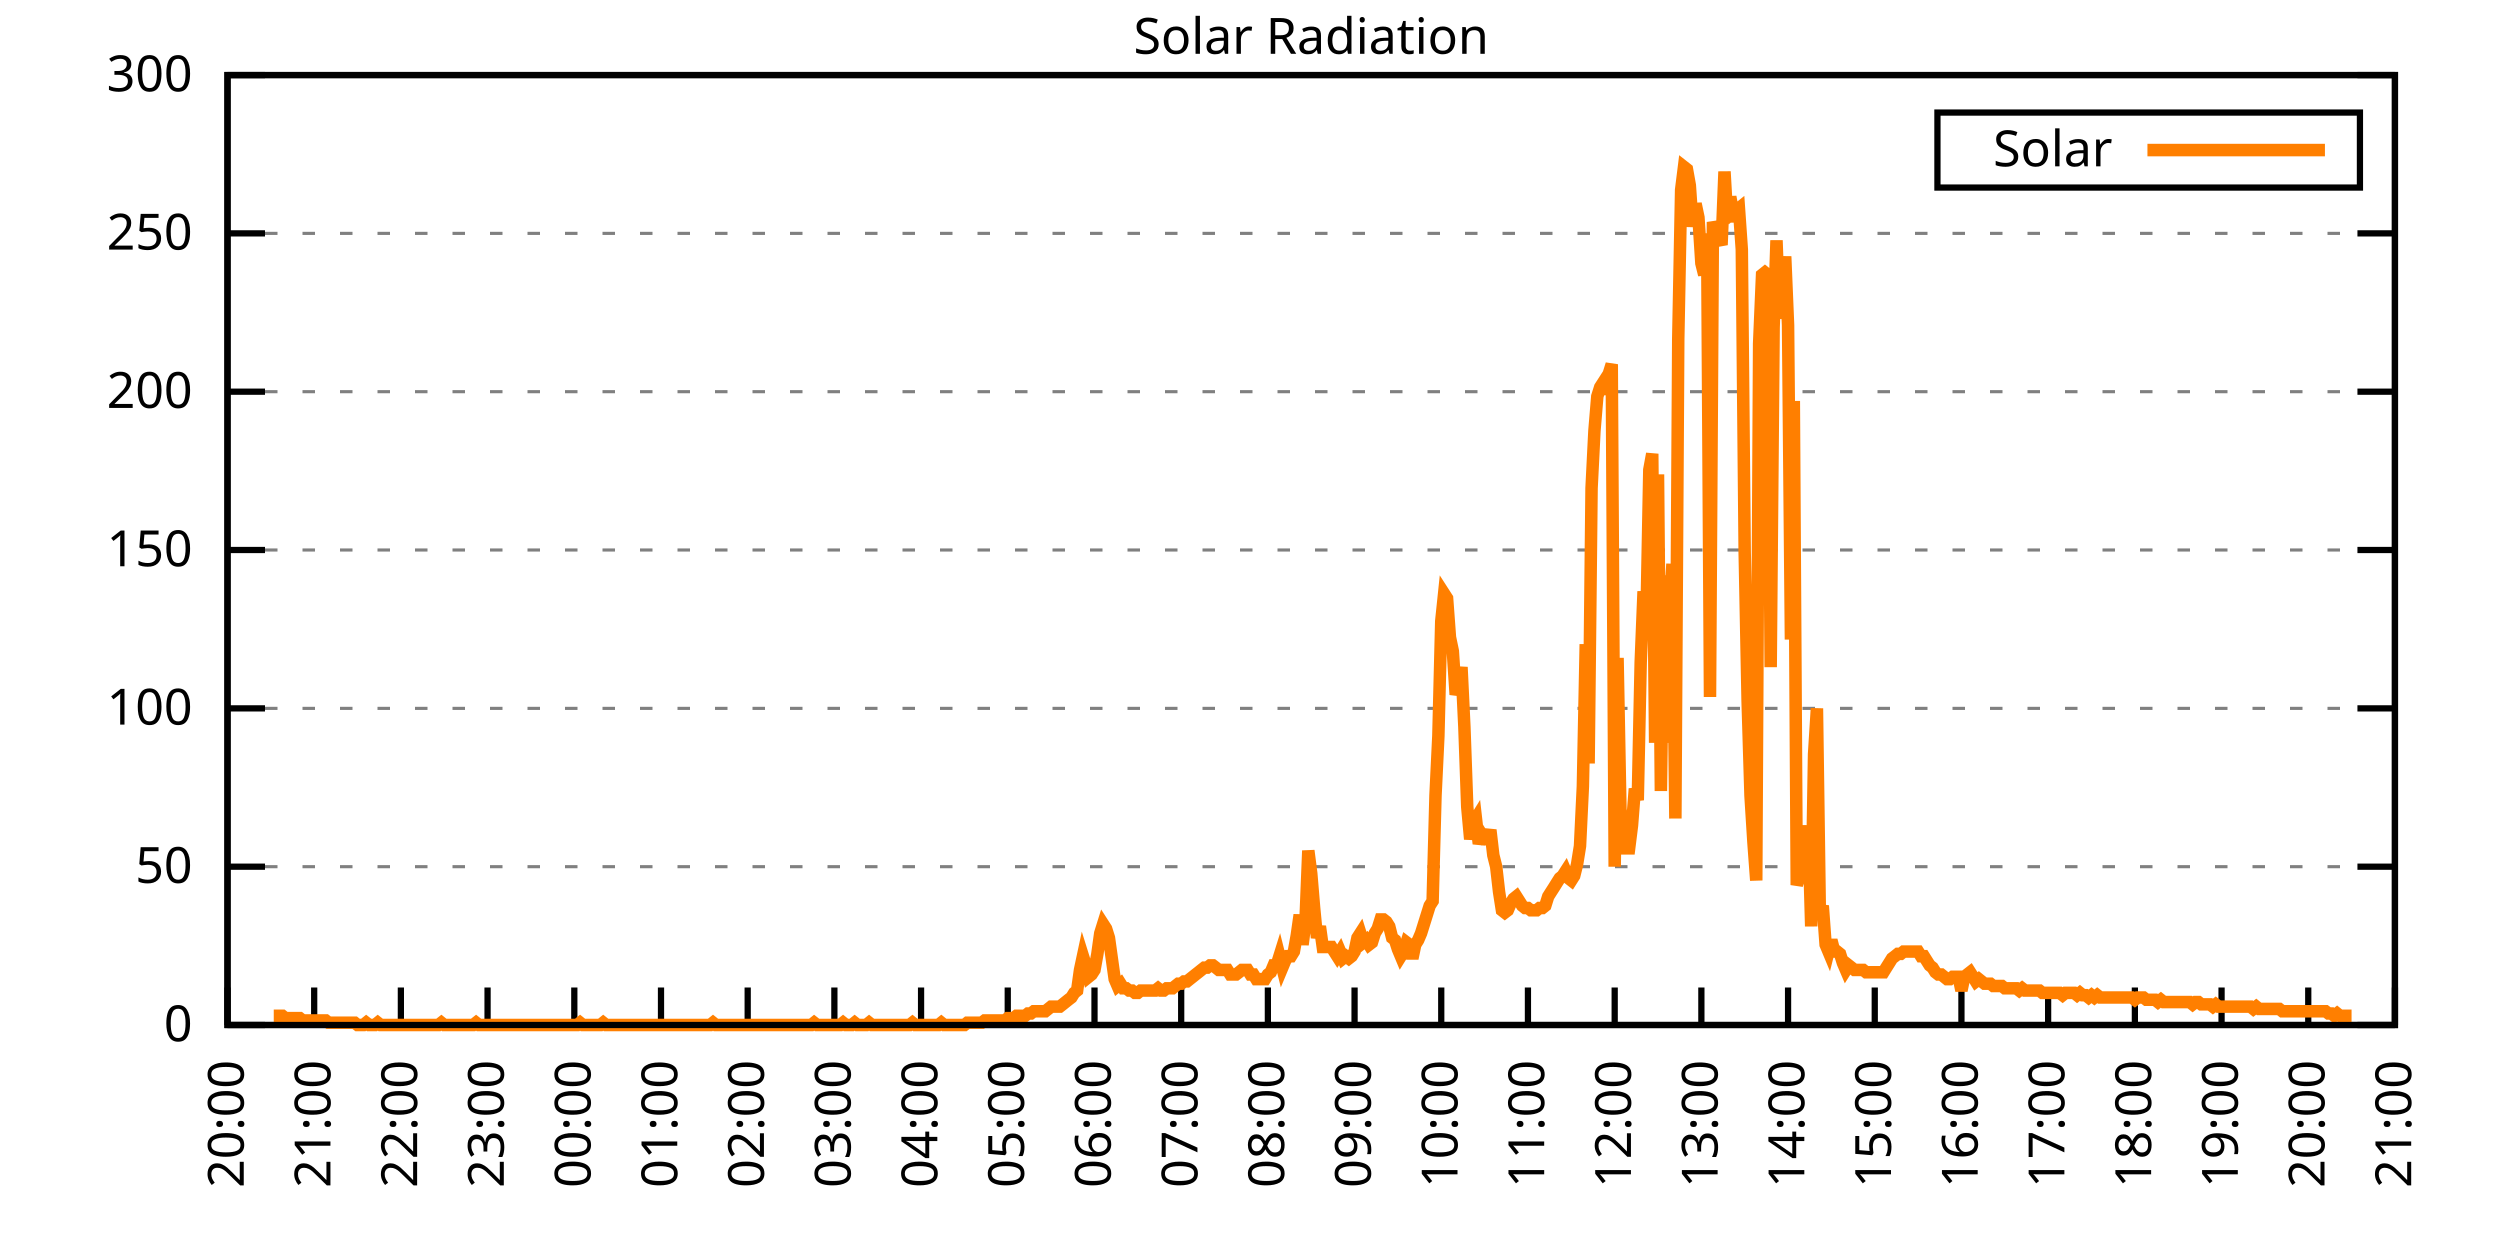
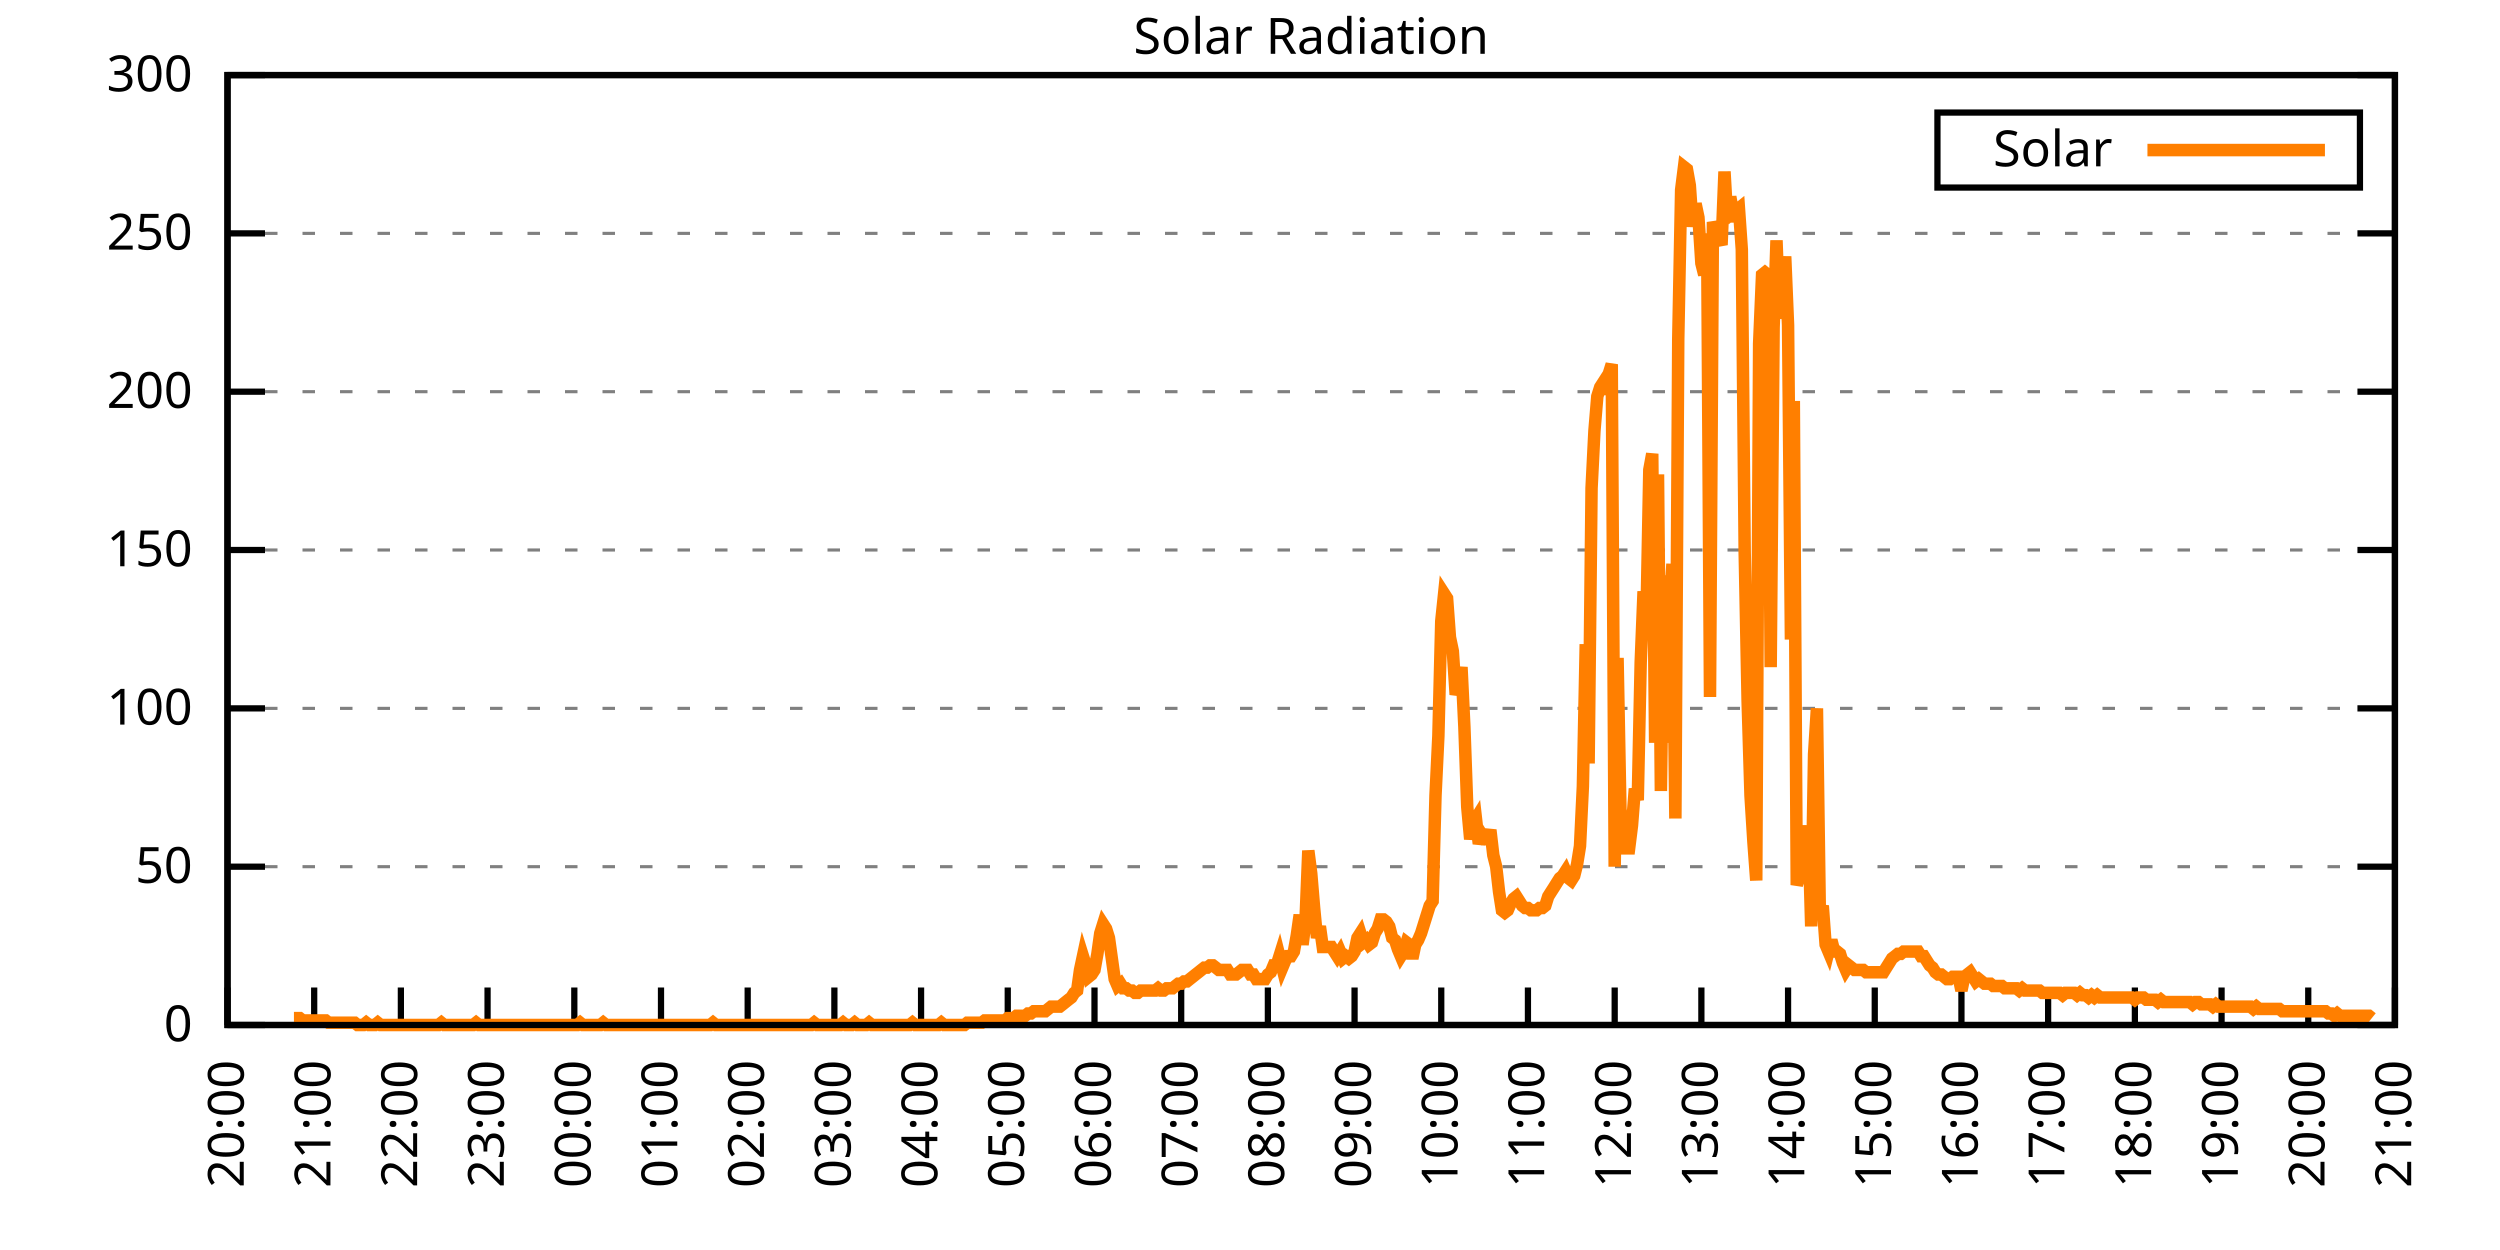
<svg xmlns="http://www.w3.org/2000/svg" xmlns:xlink="http://www.w3.org/1999/xlink" width="400" height="200" viewBox="0 0 400 200">
  <g id="gnuplot_canvas">
    <rect x="0" y="0" width="400" height="200" fill="none" />
    <defs>
      <circle id="gpDot" r="0.5" stroke-width="0.5" stroke="currentColor" />
      <path id="gpPt0" stroke-width="0.333" stroke="currentColor" d="M-1,0 h2 M0,-1 v2" />
      <path id="gpPt1" stroke-width="0.333" stroke="currentColor" d="M-1,-1 L1,1 M1,-1 L-1,1" />
      <path id="gpPt2" stroke-width="0.333" stroke="currentColor" d="M-1,0 L1,0 M0,-1 L0,1 M-1,-1 L1,1 M-1,1 L1,-1" />
      <rect id="gpPt3" stroke-width="0.333" stroke="currentColor" x="-1" y="-1" width="2" height="2" />
      <rect id="gpPt4" stroke-width="0.333" stroke="currentColor" fill="currentColor" x="-1" y="-1" width="2" height="2" />
      <circle id="gpPt5" stroke-width="0.333" stroke="currentColor" cx="0" cy="0" r="1" />
      <use xlink:href="#gpPt5" id="gpPt6" fill="currentColor" stroke="none" />
      <path id="gpPt7" stroke-width="0.333" stroke="currentColor" d="M0,-1.33 L-1.33,0.67 L1.33,0.67 z" />
      <use xlink:href="#gpPt7" id="gpPt8" fill="currentColor" stroke="none" />
      <use xlink:href="#gpPt7" id="gpPt9" stroke="currentColor" transform="rotate(180)" />
      <use xlink:href="#gpPt9" id="gpPt10" fill="currentColor" stroke="none" />
      <use xlink:href="#gpPt3" id="gpPt11" stroke="currentColor" transform="rotate(45)" />
      <use xlink:href="#gpPt11" id="gpPt12" fill="currentColor" stroke="none" />
      <path id="gpPt13" stroke-width="0.333" stroke="currentColor" d="M0,1.330 L1.265,0.411 L0.782,-1.067 L-0.782,-1.076 L-1.265,0.411 z" />
      <use xlink:href="#gpPt13" id="gpPt14" fill="currentColor" stroke="none" />
      <filter id="textbox" filterUnits="objectBoundingBox" x="0" y="0" height="1" width="1">
        <feFlood flood-color="white" flood-opacity="1" result="bgnd" />
        <feComposite in="SourceGraphic" in2="bgnd" operator="atop" />
      </filter>
      <filter id="greybox" filterUnits="objectBoundingBox" x="0" y="0" height="1" width="1">
        <feFlood flood-color="lightgrey" flood-opacity="1" result="grey" />
        <feComposite in="SourceGraphic" in2="grey" operator="atop" />
      </filter>
    </defs>
    <g fill="none" color="white" stroke="currentColor" stroke-width="1.00" stroke-linecap="butt" stroke-linejoin="miter">
</g>
    <g fill="none" color="black" stroke="currentColor" stroke-width="1.00" stroke-linecap="butt" stroke-linejoin="miter">
      <g stroke="none" shape-rendering="crispEdges">
        <polygon fill="rgb(255, 255, 255)" points="36.40,164.00 383.18,164.00 383.18,12.02 36.40,12.02 " />
      </g>
    </g>
    <g fill="none" color="black" stroke="currentColor" stroke-width="1.00" stroke-linecap="butt" stroke-linejoin="miter">
</g>
    <g fill="none" color="black" stroke="black" stroke-width="0.50" stroke-linecap="butt" stroke-linejoin="miter">
</g>
    <g fill="none" color="gray" stroke="currentColor" stroke-width="0.50" stroke-linecap="butt" stroke-linejoin="miter">
      <path stroke="gray" stroke-dasharray="2,4" class="gridline" d="M36.40,164.00 L383.19,164.00  " />
    </g>
    <g fill="none" color="gray" stroke="gray" stroke-width="1.00" stroke-linecap="butt" stroke-linejoin="miter">
</g>
    <g fill="none" color="black" stroke="currentColor" stroke-width="1.00" stroke-linecap="butt" stroke-linejoin="miter">
      <path stroke="black" d="M36.40,164.00 L42.40,164.00 M383.19,164.00 L377.19,164.00  " />
      <g transform="translate(30.80,166.60)" stroke="none" fill="black" font-family="Sans" font-size="8.00" text-anchor="end">
        <text>
          <tspan font-family="Sans"> 0</tspan>
        </text>
      </g>
    </g>
    <g fill="none" color="black" stroke="currentColor" stroke-width="1.00" stroke-linecap="butt" stroke-linejoin="miter">
</g>
    <g fill="none" color="black" stroke="black" stroke-width="0.50" stroke-linecap="butt" stroke-linejoin="miter">
</g>
    <g fill="none" color="gray" stroke="currentColor" stroke-width="0.50" stroke-linecap="butt" stroke-linejoin="miter">
      <path stroke="gray" stroke-dasharray="2,4" class="gridline" d="M36.40,138.67 L383.19,138.67  " />
    </g>
    <g fill="none" color="gray" stroke="gray" stroke-width="1.00" stroke-linecap="butt" stroke-linejoin="miter">
</g>
    <g fill="none" color="black" stroke="currentColor" stroke-width="1.00" stroke-linecap="butt" stroke-linejoin="miter">
      <path stroke="black" d="M36.40,138.67 L42.40,138.67 M383.19,138.67 L377.19,138.67  " />
      <g transform="translate(30.80,141.27)" stroke="none" fill="black" font-family="Sans" font-size="8.00" text-anchor="end">
        <text>
          <tspan font-family="Sans"> 50</tspan>
        </text>
      </g>
    </g>
    <g fill="none" color="black" stroke="currentColor" stroke-width="1.00" stroke-linecap="butt" stroke-linejoin="miter">
</g>
    <g fill="none" color="black" stroke="black" stroke-width="0.50" stroke-linecap="butt" stroke-linejoin="miter">
</g>
    <g fill="none" color="gray" stroke="currentColor" stroke-width="0.50" stroke-linecap="butt" stroke-linejoin="miter">
      <path stroke="gray" stroke-dasharray="2,4" class="gridline" d="M36.40,113.34 L383.19,113.34  " />
    </g>
    <g fill="none" color="gray" stroke="gray" stroke-width="1.00" stroke-linecap="butt" stroke-linejoin="miter">
</g>
    <g fill="none" color="black" stroke="currentColor" stroke-width="1.00" stroke-linecap="butt" stroke-linejoin="miter">
      <path stroke="black" d="M36.40,113.34 L42.40,113.34 M383.19,113.34 L377.19,113.34  " />
      <g transform="translate(30.80,115.94)" stroke="none" fill="black" font-family="Sans" font-size="8.00" text-anchor="end">
        <text>
          <tspan font-family="Sans"> 100</tspan>
        </text>
      </g>
    </g>
    <g fill="none" color="black" stroke="currentColor" stroke-width="1.00" stroke-linecap="butt" stroke-linejoin="miter">
</g>
    <g fill="none" color="black" stroke="black" stroke-width="0.50" stroke-linecap="butt" stroke-linejoin="miter">
</g>
    <g fill="none" color="gray" stroke="currentColor" stroke-width="0.50" stroke-linecap="butt" stroke-linejoin="miter">
      <path stroke="gray" stroke-dasharray="2,4" class="gridline" d="M36.40,88.00 L383.19,88.00  " />
    </g>
    <g fill="none" color="gray" stroke="gray" stroke-width="1.00" stroke-linecap="butt" stroke-linejoin="miter">
</g>
    <g fill="none" color="black" stroke="currentColor" stroke-width="1.00" stroke-linecap="butt" stroke-linejoin="miter">
      <path stroke="black" d="M36.40,88.00 L42.40,88.00 M383.19,88.00 L377.19,88.00  " />
      <g transform="translate(30.80,90.60)" stroke="none" fill="black" font-family="Sans" font-size="8.00" text-anchor="end">
        <text>
          <tspan font-family="Sans"> 150</tspan>
        </text>
      </g>
    </g>
    <g fill="none" color="black" stroke="currentColor" stroke-width="1.00" stroke-linecap="butt" stroke-linejoin="miter">
</g>
    <g fill="none" color="black" stroke="black" stroke-width="0.50" stroke-linecap="butt" stroke-linejoin="miter">
</g>
    <g fill="none" color="gray" stroke="currentColor" stroke-width="0.50" stroke-linecap="butt" stroke-linejoin="miter">
      <path stroke="gray" stroke-dasharray="2,4" class="gridline" d="M36.40,62.67 L383.19,62.67  " />
    </g>
    <g fill="none" color="gray" stroke="gray" stroke-width="1.00" stroke-linecap="butt" stroke-linejoin="miter">
</g>
    <g fill="none" color="black" stroke="currentColor" stroke-width="1.00" stroke-linecap="butt" stroke-linejoin="miter">
      <path stroke="black" d="M36.40,62.67 L42.40,62.67 M383.19,62.67 L377.19,62.67  " />
      <g transform="translate(30.80,65.27)" stroke="none" fill="black" font-family="Sans" font-size="8.00" text-anchor="end">
        <text>
          <tspan font-family="Sans"> 200</tspan>
        </text>
      </g>
    </g>
    <g fill="none" color="black" stroke="currentColor" stroke-width="1.00" stroke-linecap="butt" stroke-linejoin="miter">
</g>
    <g fill="none" color="black" stroke="black" stroke-width="0.50" stroke-linecap="butt" stroke-linejoin="miter">
</g>
    <g fill="none" color="gray" stroke="currentColor" stroke-width="0.50" stroke-linecap="butt" stroke-linejoin="miter">
      <path stroke="gray" stroke-dasharray="2,4" class="gridline" d="M36.40,37.34 L383.19,37.34  " />
    </g>
    <g fill="none" color="gray" stroke="gray" stroke-width="1.00" stroke-linecap="butt" stroke-linejoin="miter">
</g>
    <g fill="none" color="black" stroke="currentColor" stroke-width="1.00" stroke-linecap="butt" stroke-linejoin="miter">
      <path stroke="black" d="M36.40,37.34 L42.40,37.34 M383.19,37.34 L377.19,37.34  " />
      <g transform="translate(30.80,39.94)" stroke="none" fill="black" font-family="Sans" font-size="8.00" text-anchor="end">
        <text>
          <tspan font-family="Sans"> 250</tspan>
        </text>
      </g>
    </g>
    <g fill="none" color="black" stroke="currentColor" stroke-width="1.00" stroke-linecap="butt" stroke-linejoin="miter">
</g>
    <g fill="none" color="black" stroke="black" stroke-width="0.50" stroke-linecap="butt" stroke-linejoin="miter">
</g>
    <g fill="none" color="gray" stroke="currentColor" stroke-width="0.50" stroke-linecap="butt" stroke-linejoin="miter">
      <path stroke="gray" stroke-dasharray="2,4" class="gridline" d="M36.40,12.01 L383.19,12.01  " />
    </g>
    <g fill="none" color="gray" stroke="gray" stroke-width="1.00" stroke-linecap="butt" stroke-linejoin="miter">
</g>
    <g fill="none" color="black" stroke="currentColor" stroke-width="1.00" stroke-linecap="butt" stroke-linejoin="miter">
      <path stroke="black" d="M36.40,12.01 L42.40,12.01 M383.19,12.01 L377.19,12.01  " />
      <g transform="translate(30.80,14.61)" stroke="none" fill="black" font-family="Sans" font-size="8.00" text-anchor="end">
        <text>
          <tspan font-family="Sans"> 300</tspan>
        </text>
      </g>
    </g>
    <g fill="none" color="black" stroke="currentColor" stroke-width="1.00" stroke-linecap="butt" stroke-linejoin="miter">
      <path stroke="black" d="M36.40,164.00 L36.40,158.00  " />
      <g transform="translate(39.00,169.60) rotate(270.00)" stroke="none" fill="black" font-family="Sans" font-size="8.00" text-anchor="end">
        <text>
          <tspan font-family="Sans">20:00</tspan>
        </text>
      </g>
    </g>
    <g fill="none" color="black" stroke="currentColor" stroke-width="1.00" stroke-linecap="butt" stroke-linejoin="miter">
      <path stroke="black" d="M50.27,164.00 L50.27,158.00  " />
      <g transform="translate(52.87,169.60) rotate(270.00)" stroke="none" fill="black" font-family="Sans" font-size="8.00" text-anchor="end">
        <text>
          <tspan font-family="Sans">21:00</tspan>
        </text>
      </g>
    </g>
    <g fill="none" color="black" stroke="currentColor" stroke-width="1.00" stroke-linecap="butt" stroke-linejoin="miter">
      <path stroke="black" d="M64.14,164.00 L64.14,158.00  " />
      <g transform="translate(66.74,169.60) rotate(270.00)" stroke="none" fill="black" font-family="Sans" font-size="8.00" text-anchor="end">
        <text>
          <tspan font-family="Sans">22:00</tspan>
        </text>
      </g>
    </g>
    <g fill="none" color="black" stroke="currentColor" stroke-width="1.00" stroke-linecap="butt" stroke-linejoin="miter">
      <path stroke="black" d="M78.01,164.00 L78.01,158.00  " />
      <g transform="translate(80.61,169.60) rotate(270.00)" stroke="none" fill="black" font-family="Sans" font-size="8.00" text-anchor="end">
        <text>
          <tspan font-family="Sans">23:00</tspan>
        </text>
      </g>
    </g>
    <g fill="none" color="black" stroke="currentColor" stroke-width="1.00" stroke-linecap="butt" stroke-linejoin="miter">
      <path stroke="black" d="M91.89,164.00 L91.89,158.00  " />
      <g transform="translate(94.49,169.60) rotate(270.00)" stroke="none" fill="black" font-family="Sans" font-size="8.00" text-anchor="end">
        <text>
          <tspan font-family="Sans">00:00</tspan>
        </text>
      </g>
    </g>
    <g fill="none" color="black" stroke="currentColor" stroke-width="1.00" stroke-linecap="butt" stroke-linejoin="miter">
      <path stroke="black" d="M105.76,164.00 L105.76,158.00  " />
      <g transform="translate(108.36,169.60) rotate(270.00)" stroke="none" fill="black" font-family="Sans" font-size="8.00" text-anchor="end">
        <text>
          <tspan font-family="Sans">01:00</tspan>
        </text>
      </g>
    </g>
    <g fill="none" color="black" stroke="currentColor" stroke-width="1.00" stroke-linecap="butt" stroke-linejoin="miter">
      <path stroke="black" d="M119.63,164.00 L119.63,158.00  " />
      <g transform="translate(122.23,169.60) rotate(270.00)" stroke="none" fill="black" font-family="Sans" font-size="8.00" text-anchor="end">
        <text>
          <tspan font-family="Sans">02:00</tspan>
        </text>
      </g>
    </g>
    <g fill="none" color="black" stroke="currentColor" stroke-width="1.00" stroke-linecap="butt" stroke-linejoin="miter">
      <path stroke="black" d="M133.50,164.00 L133.50,158.00  " />
      <g transform="translate(136.10,169.60) rotate(270.00)" stroke="none" fill="black" font-family="Sans" font-size="8.00" text-anchor="end">
        <text>
          <tspan font-family="Sans">03:00</tspan>
        </text>
      </g>
    </g>
    <g fill="none" color="black" stroke="currentColor" stroke-width="1.00" stroke-linecap="butt" stroke-linejoin="miter">
      <path stroke="black" d="M147.37,164.00 L147.37,158.00  " />
      <g transform="translate(149.97,169.60) rotate(270.00)" stroke="none" fill="black" font-family="Sans" font-size="8.00" text-anchor="end">
        <text>
          <tspan font-family="Sans">04:00</tspan>
        </text>
      </g>
    </g>
    <g fill="none" color="black" stroke="currentColor" stroke-width="1.00" stroke-linecap="butt" stroke-linejoin="miter">
      <path stroke="black" d="M161.24,164.00 L161.24,158.00  " />
      <g transform="translate(163.84,169.60) rotate(270.00)" stroke="none" fill="black" font-family="Sans" font-size="8.00" text-anchor="end">
        <text>
          <tspan font-family="Sans">05:00</tspan>
        </text>
      </g>
    </g>
    <g fill="none" color="black" stroke="currentColor" stroke-width="1.00" stroke-linecap="butt" stroke-linejoin="miter">
      <path stroke="black" d="M175.12,164.00 L175.12,158.00  " />
      <g transform="translate(177.72,169.60) rotate(270.00)" stroke="none" fill="black" font-family="Sans" font-size="8.00" text-anchor="end">
        <text>
          <tspan font-family="Sans">06:00</tspan>
        </text>
      </g>
    </g>
    <g fill="none" color="black" stroke="currentColor" stroke-width="1.00" stroke-linecap="butt" stroke-linejoin="miter">
      <path stroke="black" d="M188.99,164.00 L188.99,158.00  " />
      <g transform="translate(191.59,169.60) rotate(270.00)" stroke="none" fill="black" font-family="Sans" font-size="8.00" text-anchor="end">
        <text>
          <tspan font-family="Sans">07:00</tspan>
        </text>
      </g>
    </g>
    <g fill="none" color="black" stroke="currentColor" stroke-width="1.00" stroke-linecap="butt" stroke-linejoin="miter">
      <path stroke="black" d="M202.86,164.00 L202.86,158.00  " />
      <g transform="translate(205.46,169.60) rotate(270.00)" stroke="none" fill="black" font-family="Sans" font-size="8.00" text-anchor="end">
        <text>
          <tspan font-family="Sans">08:00</tspan>
        </text>
      </g>
    </g>
    <g fill="none" color="black" stroke="currentColor" stroke-width="1.00" stroke-linecap="butt" stroke-linejoin="miter">
      <path stroke="black" d="M216.73,164.00 L216.73,158.00  " />
      <g transform="translate(219.33,169.60) rotate(270.00)" stroke="none" fill="black" font-family="Sans" font-size="8.00" text-anchor="end">
        <text>
          <tspan font-family="Sans">09:00</tspan>
        </text>
      </g>
    </g>
    <g fill="none" color="black" stroke="currentColor" stroke-width="1.00" stroke-linecap="butt" stroke-linejoin="miter">
      <path stroke="black" d="M230.60,164.00 L230.60,158.00  " />
      <g transform="translate(233.20,169.60) rotate(270.00)" stroke="none" fill="black" font-family="Sans" font-size="8.00" text-anchor="end">
        <text>
          <tspan font-family="Sans">10:00</tspan>
        </text>
      </g>
    </g>
    <g fill="none" color="black" stroke="currentColor" stroke-width="1.00" stroke-linecap="butt" stroke-linejoin="miter">
      <path stroke="black" d="M244.47,164.00 L244.47,158.00  " />
      <g transform="translate(247.07,169.60) rotate(270.00)" stroke="none" fill="black" font-family="Sans" font-size="8.00" text-anchor="end">
        <text>
          <tspan font-family="Sans">11:00</tspan>
        </text>
      </g>
    </g>
    <g fill="none" color="black" stroke="currentColor" stroke-width="1.00" stroke-linecap="butt" stroke-linejoin="miter">
      <path stroke="black" d="M258.35,164.00 L258.35,158.00  " />
      <g transform="translate(260.95,169.60) rotate(270.00)" stroke="none" fill="black" font-family="Sans" font-size="8.00" text-anchor="end">
        <text>
          <tspan font-family="Sans">12:00</tspan>
        </text>
      </g>
    </g>
    <g fill="none" color="black" stroke="currentColor" stroke-width="1.00" stroke-linecap="butt" stroke-linejoin="miter">
      <path stroke="black" d="M272.22,164.00 L272.22,158.00  " />
      <g transform="translate(274.82,169.60) rotate(270.00)" stroke="none" fill="black" font-family="Sans" font-size="8.00" text-anchor="end">
        <text>
          <tspan font-family="Sans">13:00</tspan>
        </text>
      </g>
    </g>
    <g fill="none" color="black" stroke="currentColor" stroke-width="1.00" stroke-linecap="butt" stroke-linejoin="miter">
      <path stroke="black" d="M286.09,164.00 L286.09,158.00  " />
      <g transform="translate(288.69,169.60) rotate(270.00)" stroke="none" fill="black" font-family="Sans" font-size="8.00" text-anchor="end">
        <text>
          <tspan font-family="Sans">14:00</tspan>
        </text>
      </g>
    </g>
    <g fill="none" color="black" stroke="currentColor" stroke-width="1.00" stroke-linecap="butt" stroke-linejoin="miter">
      <path stroke="black" d="M299.96,164.00 L299.96,158.00  " />
      <g transform="translate(302.56,169.60) rotate(270.00)" stroke="none" fill="black" font-family="Sans" font-size="8.00" text-anchor="end">
        <text>
          <tspan font-family="Sans">15:00</tspan>
        </text>
      </g>
    </g>
    <g fill="none" color="black" stroke="currentColor" stroke-width="1.00" stroke-linecap="butt" stroke-linejoin="miter">
      <path stroke="black" d="M313.83,164.00 L313.83,158.00  " />
      <g transform="translate(316.43,169.60) rotate(270.00)" stroke="none" fill="black" font-family="Sans" font-size="8.00" text-anchor="end">
        <text>
          <tspan font-family="Sans">16:00</tspan>
        </text>
      </g>
    </g>
    <g fill="none" color="black" stroke="currentColor" stroke-width="1.00" stroke-linecap="butt" stroke-linejoin="miter">
      <path stroke="black" d="M327.70,164.00 L327.70,158.00  " />
      <g transform="translate(330.30,169.60) rotate(270.00)" stroke="none" fill="black" font-family="Sans" font-size="8.00" text-anchor="end">
        <text>
          <tspan font-family="Sans">17:00</tspan>
        </text>
      </g>
    </g>
    <g fill="none" color="black" stroke="currentColor" stroke-width="1.00" stroke-linecap="butt" stroke-linejoin="miter">
      <path stroke="black" d="M341.58,164.00 L341.58,158.00  " />
      <g transform="translate(344.18,169.60) rotate(270.00)" stroke="none" fill="black" font-family="Sans" font-size="8.00" text-anchor="end">
        <text>
          <tspan font-family="Sans">18:00</tspan>
        </text>
      </g>
    </g>
    <g fill="none" color="black" stroke="currentColor" stroke-width="1.00" stroke-linecap="butt" stroke-linejoin="miter">
      <path stroke="black" d="M355.45,164.00 L355.45,158.00  " />
      <g transform="translate(358.05,169.60) rotate(270.00)" stroke="none" fill="black" font-family="Sans" font-size="8.00" text-anchor="end">
        <text>
          <tspan font-family="Sans">19:00</tspan>
        </text>
      </g>
    </g>
    <g fill="none" color="black" stroke="currentColor" stroke-width="1.00" stroke-linecap="butt" stroke-linejoin="miter">
      <path stroke="black" d="M369.32,164.00 L369.32,158.00  " />
      <g transform="translate(371.92,169.60) rotate(270.00)" stroke="none" fill="black" font-family="Sans" font-size="8.00" text-anchor="end">
        <text>
          <tspan font-family="Sans">20:00</tspan>
        </text>
      </g>
    </g>
    <g fill="none" color="black" stroke="currentColor" stroke-width="1.00" stroke-linecap="butt" stroke-linejoin="miter">
      <path stroke="black" d="M383.19,164.00 L383.19,158.00  " />
      <g transform="translate(385.79,169.60) rotate(270.00)" stroke="none" fill="black" font-family="Sans" font-size="8.00" text-anchor="end">
        <text>
          <tspan font-family="Sans">21:00</tspan>
        </text>
      </g>
    </g>
    <g fill="none" color="black" stroke="currentColor" stroke-width="1.00" stroke-linecap="butt" stroke-linejoin="miter">
</g>
    <g fill="none" color="black" stroke="currentColor" stroke-width="1.00" stroke-linecap="butt" stroke-linejoin="miter">
      <path stroke="black" d="M36.40,12.01 L36.40,164.00 L383.19,164.00 L383.19,12.01 L36.40,12.01 Z  " />
    </g>
    <g fill="none" color="black" stroke="currentColor" stroke-width="1.00" stroke-linecap="butt" stroke-linejoin="miter">
</g>
    <g fill="none" color="black" stroke="currentColor" stroke-width="1.00" stroke-linecap="butt" stroke-linejoin="miter">
      <path stroke="black" d="M309.99,30.01 L309.99,18.01 L377.59,18.01 L377.59,30.01 L309.99,30.01 Z  " />
    </g>
    <g id="Solar_Radiation_plot_1">
      <g fill="none" color="white" stroke="black" stroke-width="2.00" stroke-linecap="butt" stroke-linejoin="miter">
</g>
      <g fill="none" color="black" stroke="currentColor" stroke-width="2.00" stroke-linecap="butt" stroke-linejoin="miter">
        <g transform="translate(337.99,26.61)" stroke="none" fill="black" font-family="Sans" font-size="8.00" text-anchor="end">
          <text>
            <tspan font-family="Sans">Solar</tspan>
          </text>
        </g>
      </g>
      <g fill="none" color="black" stroke="currentColor" stroke-width="2.00" stroke-linecap="butt" stroke-linejoin="miter">
-         <path stroke="rgb(255, 127,   0)" d="M343.59,24.01 L371.99,24.01 M43.80,162.53 L44.26,162.53 L44.72,162.53 L45.19,162.53 L45.65,162.90 L46.11,162.90   L46.57,162.90 L47.03,162.90 L47.50,162.90 L47.96,162.90 L48.42,163.27 L48.88,163.27 L49.35,163.27 L49.81,163.27   L50.27,163.27 L50.73,163.27 L51.20,163.27 L51.66,163.27 L52.12,163.27 L52.58,163.63 L53.05,163.63 L53.51,163.63   L53.97,163.63 L54.43,163.63 L54.90,163.63 L55.36,163.63 L55.82,163.63 L56.28,163.63 L56.75,163.63 L57.21,164.00   L57.67,164.00 L58.13,164.00 L58.59,163.63 L59.06,164.00 L59.52,164.00 L59.98,164.00 L60.44,163.63 L60.91,164.00   L61.37,164.00 L61.83,164.00 L62.29,164.00 L62.76,164.00 L63.22,164.00 L63.68,164.00 L64.14,164.00 L64.61,164.00   L65.07,164.00 L65.53,164.00 L65.99,164.00 L66.46,164.00 L66.92,164.00 L67.38,164.00 L67.84,164.00 L68.30,164.00   L68.77,164.00 L69.23,164.00 L69.69,164.00 L70.15,164.00 L70.62,163.63 L71.08,164.00 L71.54,164.00 L72.00,164.00   L72.47,164.00 L72.93,164.00 L73.39,164.00 L73.85,164.00 L74.32,164.00 L74.78,164.00 L75.24,164.00 L75.70,164.00   L76.17,163.63 L76.63,164.00 L77.09,164.00 L77.55,164.00 L78.01,164.00 L78.48,164.00 L78.94,164.00 L79.40,164.00   L79.86,164.00 L80.33,164.00 L80.79,164.00 L81.25,164.00 L81.71,164.00 L82.18,164.00 L82.64,164.00 L83.10,164.00   L83.56,164.00 L84.03,164.00 L84.49,164.00 L84.95,164.00 L85.41,164.00 L85.88,164.00 L86.34,164.00 L86.80,164.00   L87.26,164.00 L87.72,164.00 L88.19,164.00 L88.65,164.00 L89.11,164.00 L89.57,164.00 L90.04,164.00 L90.50,164.00   L90.96,164.00 L91.42,164.00 L91.89,164.00 L92.35,164.00 L92.81,163.63 L93.27,164.00 L93.74,164.00 L94.20,164.00   L94.66,164.00 L95.12,164.00 L95.59,164.00 L96.05,164.00 L96.51,163.63 L96.97,164.00 L97.44,164.00 L97.90,164.00   L98.36,164.00 L98.82,164.00 L99.28,164.00 L99.75,164.00 L100.21,164.00 L100.67,164.00 L101.13,164.00 L101.60,164.00   L102.06,164.00 L102.52,164.00 L102.98,164.00 L103.45,164.00 L103.91,164.00 L104.37,164.00 L104.83,164.00 L105.30,164.00   L105.76,164.00 L106.22,164.00 L106.68,164.00 L107.15,164.00 L107.61,164.00 L108.07,164.00 L108.53,164.00 L108.99,164.00   L109.46,164.00 L109.92,164.00 L110.38,164.00 L110.84,164.00 L111.31,164.00 L111.77,164.00 L112.23,164.00 L112.69,164.00   L113.16,164.00 L113.62,164.00 L114.08,163.63 L114.54,164.00 L115.01,164.00 L115.47,164.00 L115.93,164.00 L116.39,164.00   L116.86,164.00 L117.32,164.00 L117.78,164.00 L118.24,164.00 L118.70,164.00 L119.17,164.00 L119.63,164.00 L120.09,164.00   L120.55,164.00 L121.02,164.00 L121.48,164.00 L121.94,164.00 L122.40,164.00 L122.87,164.00 L123.33,164.00 L123.79,164.00   L124.25,164.00 L124.72,164.00 L125.18,164.00 L125.64,164.00 L126.10,164.00 L126.57,164.00 L127.03,164.00 L127.49,164.00   L127.95,164.00 L128.41,164.00 L128.88,164.00 L129.34,164.00 L129.80,164.00 L130.26,163.63 L130.73,164.00 L131.19,164.00   L131.65,164.00 L132.11,164.00 L132.58,164.00 L133.04,164.00 L133.50,164.00 L133.96,164.00 L134.43,164.00 L134.89,163.63   L135.35,164.00 L135.81,164.00 L136.28,164.00 L136.74,163.63 L137.20,164.00 L137.66,164.00 L138.13,164.00 L138.59,164.00   L139.05,163.63 L139.51,164.00 L139.97,164.00 L140.44,164.00 L140.90,164.00 L141.36,164.00 L141.82,164.00 L142.29,164.00   L142.75,164.00 L143.21,164.00 L143.67,164.00 L144.14,164.00 L144.60,164.00 L145.06,164.00 L145.52,164.00 L145.99,163.63   L146.45,164.00 L146.91,164.00 L147.37,164.00 L147.84,164.00 L148.30,164.00 L148.76,164.00 L149.22,164.00 L149.68,164.00   L150.15,164.00 L150.61,163.63 L151.07,164.00 L151.53,164.00 L152.00,164.00 L152.46,164.00 L152.92,164.00 L153.38,164.00   L153.85,164.00 L154.31,164.00 L154.77,163.63 L155.23,163.63 L155.70,163.63 L156.16,163.63 L156.62,163.63 L157.08,163.63   L157.55,163.27 L158.01,163.27 L158.47,163.27 L158.93,163.27 L159.39,163.27 L159.86,163.27 L160.32,163.27 L160.78,163.27   L161.24,162.90 L161.71,162.90 L162.17,162.90 L162.63,162.53 L163.09,162.53 L163.56,162.53 L164.02,162.53 L164.48,162.16   L164.94,162.16 L165.41,161.80 L165.87,161.80 L166.33,161.80 L166.79,161.80 L167.26,161.80 L167.72,161.43 L168.18,161.06   L168.64,161.06 L169.10,161.06 L169.57,161.06 L170.03,160.70 L170.49,160.33 L170.95,159.96 L171.42,159.60 L171.88,158.86   L172.34,158.49 L172.80,155.19 L173.27,152.99 L173.73,154.46 L174.19,156.29 L174.65,155.92 L175.12,155.19 L175.58,152.62   L176.04,149.32 L176.50,147.85 L176.97,148.58 L177.43,150.05 L177.89,153.35 L178.35,156.66 L178.82,157.76 L179.28,157.39   L179.74,158.13 L180.20,158.13 L180.66,158.49 L181.13,158.49 L181.59,158.86 L182.05,158.86 L182.51,158.49 L182.98,158.49   L183.44,158.49 L183.90,158.49 L184.36,158.49 L184.83,158.49 L185.29,158.13 L185.75,158.49 L186.21,158.49 L186.68,158.13   L187.14,158.13 L187.60,158.13 L188.06,157.76 L188.53,157.39 L188.99,157.39 L189.45,157.03 L189.91,157.03 L190.37,156.66   L190.84,156.29 L191.30,155.92 L191.76,155.56 L192.22,155.19 L192.69,154.82 L193.15,154.82 L193.61,154.46 L194.07,154.46   L194.54,154.82 L195.00,155.19 L195.46,155.19 L195.92,155.19 L196.39,155.19 L196.85,155.92 L197.31,155.92 L197.77,155.92   L198.24,155.56 L198.70,155.19 L199.16,155.19 L199.62,155.19 L200.08,155.92 L200.55,155.92 L201.01,156.66 L201.47,156.66   L201.93,156.66 L202.40,156.66 L202.86,155.92 L203.32,155.56 L203.78,154.46 L204.25,154.46 L204.71,152.99 L205.17,154.82   L205.63,153.72 L206.10,152.99 L206.56,152.99 L207.02,152.25 L207.48,149.68 L207.95,146.38 L208.41,151.15 L208.87,147.48   L209.33,136.10 L209.80,139.77 L210.26,145.28 L210.72,150.05 L211.18,148.22 L211.64,151.52 L212.11,151.52 L212.57,151.52   L213.03,151.52 L213.49,152.25 L213.96,152.99 L214.42,152.25 L214.88,153.35 L215.34,152.99 L215.81,153.35 L216.27,152.99   L216.73,152.25 L217.19,150.05 L217.66,149.32 L218.12,150.79 L218.58,150.42 L219.04,151.15 L219.51,150.79 L219.97,149.32   L220.43,148.58 L220.89,147.11 L221.35,147.11 L221.82,147.48 L222.28,148.22 L222.74,150.05 L223.20,150.42 L223.67,151.89   L224.13,152.99 L224.59,152.25 L225.05,150.79 L225.52,151.15 L225.98,153.35 L226.44,151.15 L226.90,150.42 L227.37,149.32   L227.83,147.85 L228.29,146.38 L228.75,144.91 L229.22,144.18 L229.68,127.29 L230.14,117.75 L230.60,99.39 L231.06,94.99   L231.53,95.72 L231.99,101.96 L232.45,104.17 L232.91,111.14 L233.38,109.67 L233.84,106.74 L234.30,116.28 L234.76,129.13   L235.23,134.27 L235.69,131.70 L236.15,130.96 L236.61,135.00 L237.08,133.53 L237.54,134.27 L238.00,134.27 L238.46,132.80   L238.93,136.84 L239.39,138.67 L239.85,142.71 L240.31,145.65 L240.77,146.01 L241.24,145.65 L241.70,144.55 L242.16,143.81   L242.62,143.44 L243.09,144.18 L243.55,144.91 L244.01,145.28 L244.47,145.28 L244.94,145.65 L245.40,145.65 L245.86,145.65   L246.32,145.28 L246.79,145.28 L247.25,144.91 L247.71,143.44 L248.17,142.71 L248.64,141.98 L249.10,141.24 L249.56,140.51   L250.02,140.14 L250.49,139.41 L250.95,140.51 L251.41,140.87 L251.87,140.14 L252.33,138.30 L252.80,135.37 L253.26,125.82   L253.72,103.07 L254.18,122.15 L254.65,78.10 L255.11,68.93 L255.57,63.42 L256.03,61.95 L256.50,61.22 L256.96,63.05   L257.42,59.75 L257.88,58.28 L258.35,138.67 L258.81,105.27 L259.27,129.49 L259.73,133.17 L260.20,135.74 L260.66,135.74   L261.12,132.06 L261.58,126.19 L262.04,128.03 L262.51,106.00 L262.97,94.62 L263.43,99.03 L263.89,75.17 L264.36,72.60   L264.82,118.85 L265.28,75.90 L265.74,126.56 L266.21,92.05 L266.67,118.85 L267.13,97.93 L267.59,90.22 L268.06,130.96   L268.52,54.24 L268.98,30.38 L269.44,26.71 L269.91,27.08 L270.37,29.65 L270.83,36.26 L271.29,32.59 L271.75,34.79   L272.22,42.13 L272.68,43.97 L273.14,37.36 L273.60,111.51 L274.07,35.52 L274.53,36.99 L274.99,38.09 L275.45,39.19   L275.92,27.45 L276.38,35.52 L276.84,31.49 L277.30,34.06 L277.77,33.69 L278.23,33.32 L278.69,39.93 L279.15,88.38   L279.62,112.24 L280.08,127.29 L280.54,134.63 L281.00,140.87 L281.46,54.98 L281.93,43.97 L282.39,43.60 L282.85,43.97   L283.31,106.74 L283.78,52.41 L284.24,38.46 L284.70,50.94 L285.16,48.00 L285.63,41.03 L286.09,52.04 L286.55,102.33   L287.01,64.16 L287.48,141.61 L287.94,140.14 L288.40,132.43 L288.86,141.24 L289.33,132.06 L289.79,148.22 L290.25,120.69   L290.71,113.34 L291.18,146.38 L291.64,144.91 L292.10,151.15 L292.56,152.25 L293.02,150.42 L293.49,152.25 L293.95,152.25   L294.41,152.62 L294.87,154.09 L295.34,155.19 L295.80,154.46 L296.26,154.82 L296.72,155.19 L297.19,155.19 L297.65,155.19   L298.11,155.19 L298.57,155.56 L299.04,155.56 L299.50,155.56 L299.96,155.56 L300.42,155.56 L300.89,155.56 L301.35,155.56   L301.81,154.82 L302.27,154.09 L302.73,153.35 L303.20,152.99 L303.66,152.62 L304.12,152.62 L304.58,152.25 L305.05,152.25   L305.51,152.25 L305.97,152.25 L306.43,152.25 L306.90,152.25 L307.36,152.99 L307.82,152.99 L308.28,153.72 L308.75,154.46   L309.21,154.82 L309.67,155.56 L310.13,155.92 L310.60,155.92 L311.06,156.29 L311.52,156.66 L311.98,156.66 L312.44,156.29   L312.91,156.29 L313.37,156.29 L313.83,158.49 L314.29,156.29 L314.76,155.92 L315.22,155.56 L315.68,156.29 L316.14,157.03   L316.61,156.66 L317.07,157.03 L317.53,157.39 L317.99,157.39 L318.46,157.39 L318.92,157.76 L319.38,157.76 L319.84,157.76   L320.31,157.76 L320.77,158.13 L321.23,158.13 L321.69,158.13 L322.15,158.13 L322.62,158.13 L323.08,158.49 L323.54,158.13   L324.00,158.49 L324.47,158.49 L324.93,158.49 L325.39,158.49 L325.85,158.49 L326.32,158.49 L326.78,158.86 L327.24,158.86   L327.70,158.86 L328.17,158.86 L328.63,158.86 L329.09,158.86 L329.55,158.86 L330.02,159.23 L330.48,158.86 L330.94,158.86   L331.40,158.86 L331.87,158.86 L332.33,159.23 L332.79,158.86 L333.25,159.23 L333.71,159.23 L334.18,159.60 L334.64,159.23   L335.10,159.60 L335.56,159.23 L336.03,159.60 L336.49,159.60 L336.95,159.60 L337.41,159.60 L337.88,159.60 L338.34,159.60   L338.80,159.60 L339.26,159.60 L339.73,159.60 L340.19,159.60 L340.65,159.60 L341.11,159.60 L341.58,159.96 L342.04,159.60   L342.50,159.60 L342.96,159.60 L343.42,159.96 L343.89,159.96 L344.35,159.96 L344.81,159.96 L345.27,160.33 L345.74,159.96   L346.20,160.33 L346.66,160.33 L347.12,160.33 L347.59,160.33 L348.05,160.33 L348.51,160.33 L348.97,160.33 L349.44,160.33   L349.90,160.33 L350.36,160.33 L350.82,160.70 L351.29,160.33 L351.75,160.33 L352.21,160.70 L352.67,160.70 L353.13,160.70   L353.60,160.70 L354.06,161.06 L354.52,160.70 L354.98,161.06 L355.45,161.06 L355.91,161.06 L356.37,161.06 L356.83,161.06   L357.30,161.06 L357.76,161.06 L358.22,161.06 L358.68,161.06 L359.15,161.06 L359.61,161.06 L360.07,161.06 L360.53,161.43   L361.00,161.06 L361.46,161.43 L361.92,161.43 L362.38,161.43 L362.84,161.43 L363.31,161.43 L363.77,161.43 L364.23,161.43   L364.69,161.43 L365.16,161.80 L365.62,161.80 L366.08,161.80 L366.54,161.80 L367.01,161.80 L367.47,161.80 L367.93,161.80   L368.39,161.80 L368.86,161.80 L369.32,161.80 L369.78,161.80 L370.24,161.80 L370.71,161.80 L371.17,161.80 L371.63,161.80   L372.09,161.80 L372.56,162.16 L373.02,162.16 L373.48,162.53 L373.94,162.16 L374.40,162.53 L374.87,162.53 L375.33,162.53   L375.79,162.53 L376.25,162.53  " />
+         <path stroke="rgb(255, 127,   0)" d="M343.59,24.01 L371.99,24.01 M47.03,162.90 L47.50,162.90 L47.96,162.90 L48.42,163.27 L48.88,163.27 L49.35,163.27   L49.81,163.27 L50.27,163.27 L50.73,163.27 L51.20,163.27 L51.66,163.27 L52.12,163.27 L52.58,163.63 L53.05,163.63   L53.51,163.63 L53.97,163.63 L54.43,163.63 L54.90,163.63 L55.36,163.63 L55.82,163.63 L56.28,163.63 L56.75,163.63   L57.21,164.00 L57.67,164.00 L58.13,164.00 L58.59,163.63 L59.06,164.00 L59.52,164.00 L59.98,164.00 L60.44,163.63   L60.91,164.00 L61.37,164.00 L61.83,164.00 L62.29,164.00 L62.76,164.00 L63.22,164.00 L63.68,164.00 L64.14,164.00   L64.61,164.00 L65.07,164.00 L65.53,164.00 L65.99,164.00 L66.46,164.00 L66.92,164.00 L67.38,164.00 L67.84,164.00   L68.30,164.00 L68.77,164.00 L69.23,164.00 L69.69,164.00 L70.15,164.00 L70.62,163.63 L71.08,164.00 L71.54,164.00   L72.00,164.00 L72.47,164.00 L72.93,164.00 L73.39,164.00 L73.85,164.00 L74.32,164.00 L74.78,164.00 L75.24,164.00   L75.70,164.00 L76.17,163.63 L76.63,164.00 L77.09,164.00 L77.55,164.00 L78.01,164.00 L78.48,164.00 L78.94,164.00   L79.40,164.00 L79.86,164.00 L80.33,164.00 L80.79,164.00 L81.25,164.00 L81.71,164.00 L82.18,164.00 L82.64,164.00   L83.10,164.00 L83.56,164.00 L84.03,164.00 L84.49,164.00 L84.95,164.00 L85.41,164.00 L85.88,164.00 L86.34,164.00   L86.80,164.00 L87.26,164.00 L87.72,164.00 L88.19,164.00 L88.65,164.00 L89.11,164.00 L89.57,164.00 L90.04,164.00   L90.50,164.00 L90.96,164.00 L91.42,164.00 L91.89,164.00 L92.35,164.00 L92.81,163.63 L93.27,164.00 L93.74,164.00   L94.20,164.00 L94.66,164.00 L95.12,164.00 L95.59,164.00 L96.05,164.00 L96.51,163.63 L96.97,164.00 L97.44,164.00   L97.90,164.00 L98.36,164.00 L98.82,164.00 L99.28,164.00 L99.75,164.00 L100.21,164.00 L100.67,164.00 L101.13,164.00   L101.60,164.00 L102.06,164.00 L102.52,164.00 L102.98,164.00 L103.45,164.00 L103.91,164.00 L104.37,164.00 L104.83,164.00   L105.30,164.00 L105.76,164.00 L106.22,164.00 L106.68,164.00 L107.15,164.00 L107.61,164.00 L108.07,164.00 L108.53,164.00   L108.99,164.00 L109.46,164.00 L109.92,164.00 L110.38,164.00 L110.84,164.00 L111.31,164.00 L111.77,164.00 L112.23,164.00   L112.69,164.00 L113.16,164.00 L113.62,164.00 L114.08,163.63 L114.54,164.00 L115.01,164.00 L115.47,164.00 L115.93,164.00   L116.39,164.00 L116.86,164.00 L117.32,164.00 L117.78,164.00 L118.24,164.00 L118.70,164.00 L119.17,164.00 L119.63,164.00   L120.09,164.00 L120.55,164.00 L121.02,164.00 L121.48,164.00 L121.94,164.00 L122.40,164.00 L122.87,164.00 L123.33,164.00   L123.79,164.00 L124.25,164.00 L124.72,164.00 L125.18,164.00 L125.64,164.00 L126.10,164.00 L126.57,164.00 L127.03,164.00   L127.49,164.00 L127.95,164.00 L128.41,164.00 L128.88,164.00 L129.34,164.00 L129.80,164.00 L130.26,163.63 L130.73,164.00   L131.19,164.00 L131.65,164.00 L132.11,164.00 L132.58,164.00 L133.04,164.00 L133.50,164.00 L133.96,164.00 L134.43,164.00   L134.89,163.63 L135.35,164.00 L135.81,164.00 L136.28,164.00 L136.74,163.63 L137.20,164.00 L137.66,164.00 L138.13,164.00   L138.59,164.00 L139.05,163.63 L139.51,164.00 L139.97,164.00 L140.44,164.00 L140.90,164.00 L141.36,164.00 L141.82,164.00   L142.29,164.00 L142.75,164.00 L143.21,164.00 L143.67,164.00 L144.14,164.00 L144.60,164.00 L145.06,164.00 L145.52,164.00   L145.99,163.63 L146.45,164.00 L146.91,164.00 L147.37,164.00 L147.84,164.00 L148.30,164.00 L148.76,164.00 L149.22,164.00   L149.68,164.00 L150.15,164.00 L150.61,163.63 L151.07,164.00 L151.53,164.00 L152.00,164.00 L152.46,164.00 L152.92,164.00   L153.38,164.00 L153.85,164.00 L154.31,164.00 L154.77,163.63 L155.23,163.63 L155.70,163.63 L156.16,163.63 L156.62,163.63   L157.08,163.63 L157.55,163.27 L158.01,163.27 L158.47,163.27 L158.93,163.27 L159.39,163.27 L159.86,163.27 L160.32,163.27   L160.78,163.27 L161.24,162.90 L161.71,162.90 L162.17,162.90 L162.63,162.53 L163.09,162.53 L163.56,162.53 L164.02,162.53   L164.48,162.16 L164.94,162.16 L165.41,161.80 L165.87,161.80 L166.33,161.80 L166.79,161.80 L167.26,161.80 L167.72,161.43   L168.18,161.06 L168.64,161.06 L169.10,161.06 L169.57,161.06 L170.03,160.70 L170.49,160.33 L170.95,159.96 L171.42,159.60   L171.88,158.86 L172.34,158.49 L172.80,155.19 L173.27,152.99 L173.73,154.46 L174.19,156.29 L174.65,155.92 L175.12,155.19   L175.58,152.62 L176.04,149.32 L176.50,147.85 L176.97,148.58 L177.43,150.05 L177.89,153.35 L178.35,156.66 L178.82,157.76   L179.28,157.39 L179.74,158.13 L180.20,158.13 L180.66,158.49 L181.13,158.49 L181.59,158.86 L182.05,158.86 L182.51,158.49   L182.98,158.49 L183.44,158.49 L183.90,158.49 L184.36,158.49 L184.83,158.49 L185.29,158.13 L185.75,158.49 L186.21,158.49   L186.68,158.13 L187.14,158.13 L187.60,158.13 L188.06,157.76 L188.53,157.39 L188.99,157.39 L189.45,157.03 L189.91,157.03   L190.37,156.66 L190.84,156.29 L191.30,155.92 L191.76,155.56 L192.22,155.19 L192.69,154.82 L193.15,154.82 L193.61,154.46   L194.07,154.46 L194.54,154.82 L195.00,155.19 L195.46,155.19 L195.92,155.19 L196.39,155.19 L196.85,155.92 L197.31,155.92   L197.77,155.92 L198.24,155.56 L198.70,155.19 L199.16,155.19 L199.62,155.19 L200.08,155.92 L200.55,155.92 L201.01,156.66   L201.47,156.66 L201.93,156.66 L202.40,156.66 L202.86,155.92 L203.32,155.56 L203.78,154.46 L204.25,154.46 L204.71,152.99   L205.17,154.82 L205.63,153.72 L206.10,152.99 L206.56,152.99 L207.02,152.25 L207.48,149.68 L207.95,146.38 L208.41,151.15   L208.87,147.48 L209.33,136.10 L209.80,139.77 L210.26,145.28 L210.72,150.05 L211.18,148.22 L211.64,151.52 L212.11,151.52   L212.57,151.52 L213.03,151.52 L213.49,152.25 L213.96,152.99 L214.42,152.25 L214.88,153.35 L215.34,152.99 L215.81,153.35   L216.27,152.99 L216.73,152.25 L217.19,150.05 L217.66,149.32 L218.12,150.79 L218.58,150.42 L219.04,151.15 L219.51,150.79   L219.97,149.32 L220.43,148.58 L220.89,147.11 L221.35,147.11 L221.82,147.48 L222.28,148.22 L222.74,150.05 L223.20,150.42   L223.67,151.89 L224.13,152.99 L224.59,152.25 L225.05,150.79 L225.52,151.15 L225.98,153.35 L226.44,151.15 L226.90,150.42   L227.37,149.32 L227.83,147.85 L228.29,146.38 L228.75,144.91 L229.22,144.18 L229.68,127.29 L230.14,117.75 L230.60,99.39   L231.06,94.99 L231.53,95.72 L231.99,101.96 L232.45,104.17 L232.91,111.14 L233.38,109.67 L233.84,106.74 L234.30,116.28   L234.76,129.13 L235.23,134.27 L235.69,131.70 L236.15,130.96 L236.61,135.00 L237.08,133.53 L237.54,134.27 L238.00,134.27   L238.46,132.80 L238.93,136.84 L239.39,138.67 L239.85,142.71 L240.31,145.65 L240.77,146.01 L241.24,145.65 L241.70,144.55   L242.16,143.81 L242.62,143.44 L243.09,144.18 L243.55,144.91 L244.01,145.28 L244.47,145.28 L244.94,145.65 L245.40,145.65   L245.86,145.65 L246.32,145.28 L246.79,145.28 L247.25,144.91 L247.71,143.44 L248.17,142.71 L248.64,141.98 L249.10,141.24   L249.56,140.51 L250.02,140.14 L250.49,139.41 L250.95,140.51 L251.41,140.87 L251.87,140.14 L252.33,138.30 L252.80,135.37   L253.26,125.82 L253.72,103.07 L254.18,122.15 L254.65,78.10 L255.11,68.93 L255.57,63.42 L256.03,61.95 L256.50,61.22   L256.96,63.05 L257.42,59.75 L257.88,58.28 L258.35,138.67 L258.81,105.27 L259.27,129.49 L259.73,133.17 L260.20,135.74   L260.66,135.74 L261.12,132.06 L261.58,126.19 L262.04,128.03 L262.51,106.00 L262.97,94.62 L263.43,99.03 L263.89,75.17   L264.36,72.60 L264.82,118.85 L265.28,75.90 L265.74,126.56 L266.21,92.05 L266.67,118.85 L267.13,97.93 L267.59,90.22   L268.06,130.96 L268.52,54.24 L268.98,30.38 L269.44,26.71 L269.91,27.08 L270.37,29.65 L270.83,36.26 L271.29,32.59   L271.75,34.79 L272.22,42.13 L272.68,43.97 L273.14,37.36 L273.60,111.51 L274.07,35.52 L274.53,36.99 L274.99,38.09   L275.45,39.19 L275.92,27.45 L276.38,35.52 L276.84,31.49 L277.30,34.06 L277.77,33.69 L278.23,33.32 L278.69,39.93   L279.15,88.38 L279.62,112.24 L280.08,127.29 L280.54,134.63 L281.00,140.87 L281.46,54.98 L281.93,43.97 L282.39,43.60   L282.85,43.97 L283.31,106.74 L283.78,52.41 L284.24,38.46 L284.70,50.94 L285.16,48.00 L285.63,41.03 L286.09,52.04   L286.55,102.33 L287.01,64.16 L287.48,141.61 L287.94,140.14 L288.40,132.43 L288.86,141.24 L289.33,132.06 L289.79,148.22   L290.25,120.69 L290.71,113.34 L291.18,146.38 L291.64,144.91 L292.10,151.15 L292.56,152.25 L293.02,150.42 L293.49,152.25   L293.95,152.25 L294.41,152.62 L294.87,154.09 L295.34,155.19 L295.80,154.46 L296.26,154.82 L296.72,155.19 L297.19,155.19   L297.65,155.19 L298.11,155.19 L298.57,155.56 L299.04,155.56 L299.50,155.56 L299.96,155.56 L300.42,155.56 L300.89,155.56   L301.35,155.56 L301.81,154.82 L302.27,154.09 L302.73,153.35 L303.20,152.99 L303.66,152.62 L304.12,152.62 L304.58,152.25   L305.05,152.25 L305.51,152.25 L305.97,152.25 L306.43,152.25 L306.90,152.25 L307.36,152.99 L307.82,152.99 L308.28,153.72   L308.75,154.46 L309.21,154.82 L309.67,155.56 L310.13,155.92 L310.60,155.92 L311.06,156.29 L311.52,156.66 L311.98,156.66   L312.44,156.29 L312.91,156.29 L313.37,156.29 L313.83,158.49 L314.29,156.29 L314.76,155.92 L315.22,155.56 L315.68,156.29   L316.14,157.03 L316.61,156.66 L317.07,157.03 L317.53,157.39 L317.99,157.39 L318.46,157.39 L318.92,157.76 L319.38,157.76   L319.84,157.76 L320.31,157.76 L320.77,158.13 L321.23,158.13 L321.69,158.13 L322.15,158.13 L322.62,158.13 L323.08,158.49   L323.54,158.13 L324.00,158.49 L324.47,158.49 L324.93,158.49 L325.39,158.49 L325.85,158.49 L326.32,158.49 L326.78,158.86   L327.24,158.86 L327.70,158.86 L328.17,158.86 L328.63,158.86 L329.09,158.86 L329.55,158.86 L330.02,159.23 L330.48,158.86   L330.94,158.86 L331.40,158.86 L331.87,158.86 L332.33,159.23 L332.79,158.86 L333.25,159.23 L333.71,159.23 L334.18,159.60   L334.64,159.23 L335.10,159.60 L335.56,159.23 L336.03,159.60 L336.49,159.60 L336.95,159.60 L337.41,159.60 L337.88,159.60   L338.34,159.60 L338.80,159.60 L339.26,159.60 L339.73,159.60 L340.19,159.60 L340.65,159.60 L341.11,159.60 L341.58,159.96   L342.04,159.60 L342.50,159.60 L342.96,159.60 L343.42,159.96 L343.89,159.96 L344.35,159.96 L344.81,159.96 L345.27,160.33   L345.74,159.96 L346.20,160.33 L346.66,160.33 L347.12,160.33 L347.59,160.33 L348.05,160.33 L348.51,160.33 L348.97,160.33   L349.44,160.33 L349.90,160.33 L350.36,160.33 L350.82,160.70 L351.29,160.33 L351.75,160.33 L352.21,160.70 L352.67,160.70   L353.13,160.70 L353.60,160.70 L354.06,161.06 L354.52,160.70 L354.98,161.06 L355.45,161.06 L355.91,161.06 L356.37,161.06   L356.83,161.06 L357.30,161.06 L357.76,161.06 L358.22,161.06 L358.68,161.06 L359.15,161.06 L359.61,161.06 L360.07,161.06   L360.53,161.43 L361.00,161.06 L361.46,161.43 L361.92,161.43 L362.38,161.43 L362.84,161.43 L363.31,161.43 L363.77,161.43   L364.23,161.43 L364.69,161.43 L365.16,161.80 L365.62,161.80 L366.08,161.80 L366.54,161.80 L367.01,161.80 L367.47,161.80   L367.93,161.80 L368.39,161.80 L368.86,161.80 L369.32,161.80 L369.78,161.80 L370.24,161.80 L370.71,161.80 L371.17,161.80   L371.63,161.80 L372.09,161.80 L372.56,162.16 L373.02,162.16 L373.48,162.53 L373.94,162.16 L374.40,162.53 L374.87,162.53   L375.33,162.53 L375.79,162.53 L376.25,162.53 L376.72,162.53 L377.18,162.53 L377.64,162.53 L378.10,162.53 L378.57,162.53   L379.03,162.53 L379.49,162.90  " />
      </g>
    </g>
    <g fill="none" color="black" stroke="currentColor" stroke-width="2.00" stroke-linecap="butt" stroke-linejoin="miter">
</g>
    <g fill="none" color="black" stroke="black" stroke-width="1.00" stroke-linecap="butt" stroke-linejoin="miter">
</g>
    <g fill="none" color="black" stroke="currentColor" stroke-width="1.00" stroke-linecap="butt" stroke-linejoin="miter">
      <path stroke="black" d="M36.40,12.01 L36.40,164.00 L383.19,164.00 L383.19,12.01 L36.40,12.01 Z  " />
      <g transform="translate(6.80,88.01) rotate(270.00)" stroke="none" fill="black" font-family="Sans" font-size="8.00" text-anchor="middle">
        <text />
      </g>
    </g>
    <g fill="none" color="black" stroke="currentColor" stroke-width="1.00" stroke-linecap="butt" stroke-linejoin="miter">
</g>
    <g fill="none" color="black" stroke="currentColor" stroke-width="1.00" stroke-linecap="butt" stroke-linejoin="miter">
      <g transform="translate(209.79,8.61)" stroke="none" fill="black" font-family="Sans" font-size="8.00" text-anchor="middle">
        <text>
          <tspan font-family="Sans">Solar Radiation</tspan>
        </text>
      </g>
    </g>
    <g fill="none" color="black" stroke="currentColor" stroke-width="1.00" stroke-linecap="butt" stroke-linejoin="miter">
</g>
  </g>
</svg>
